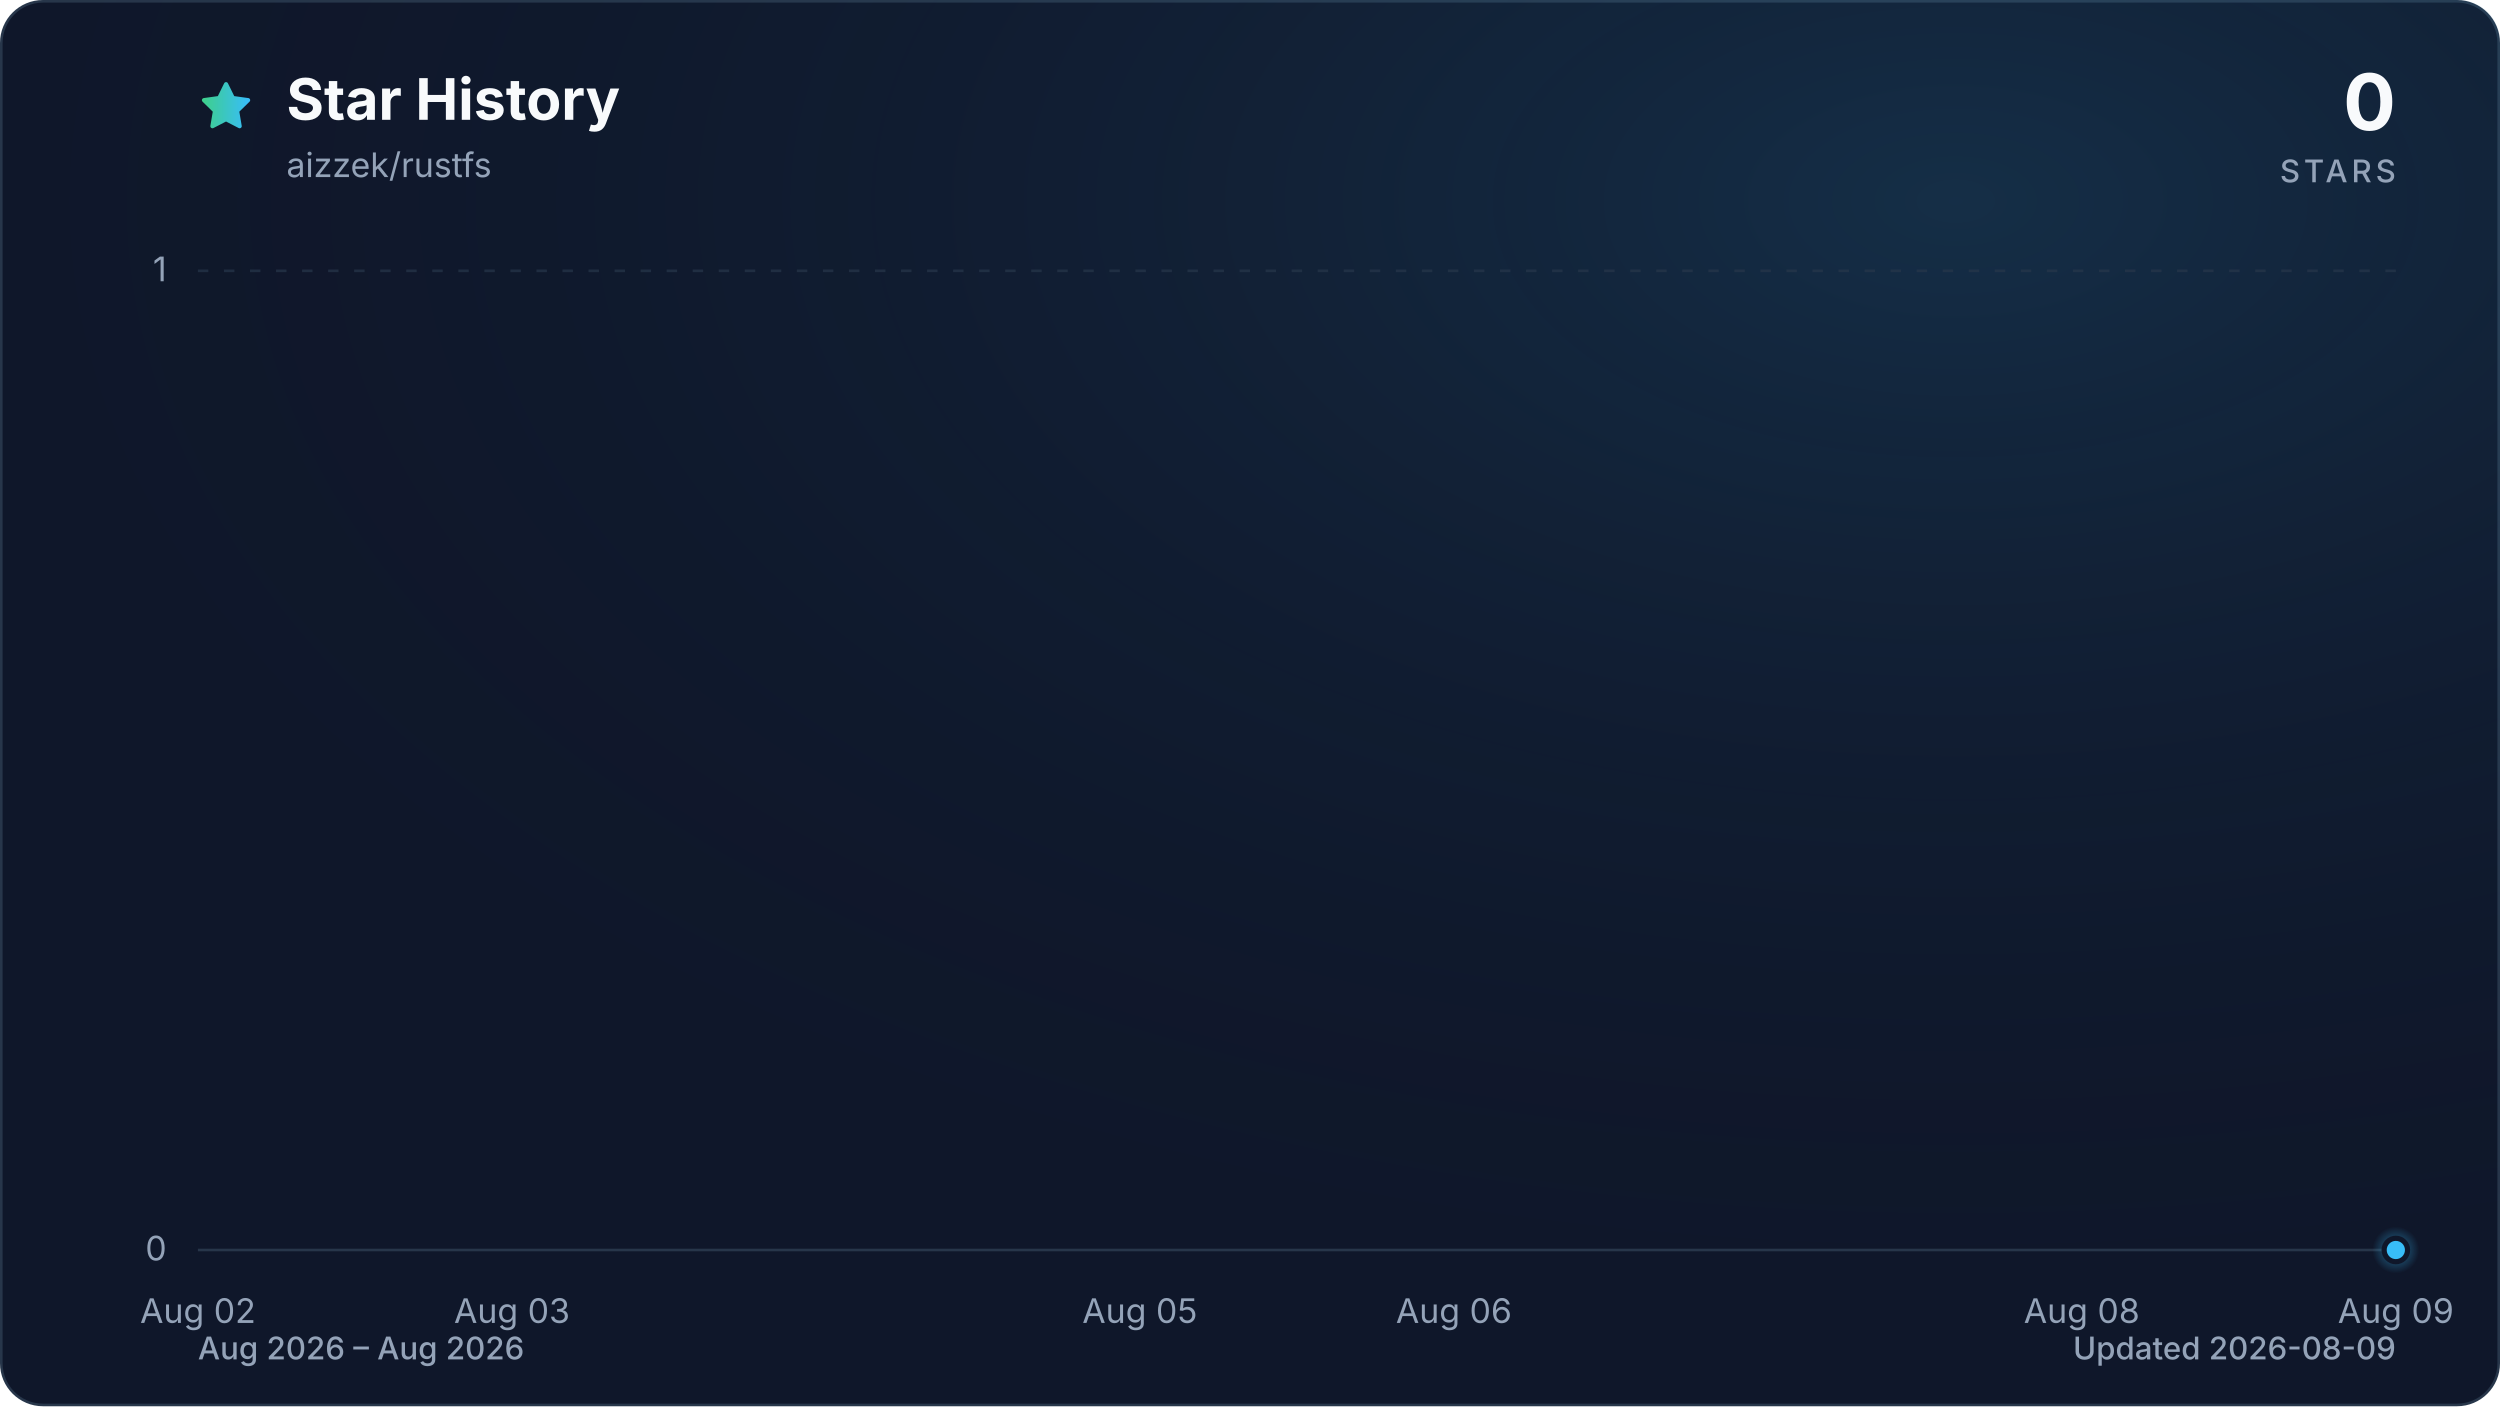
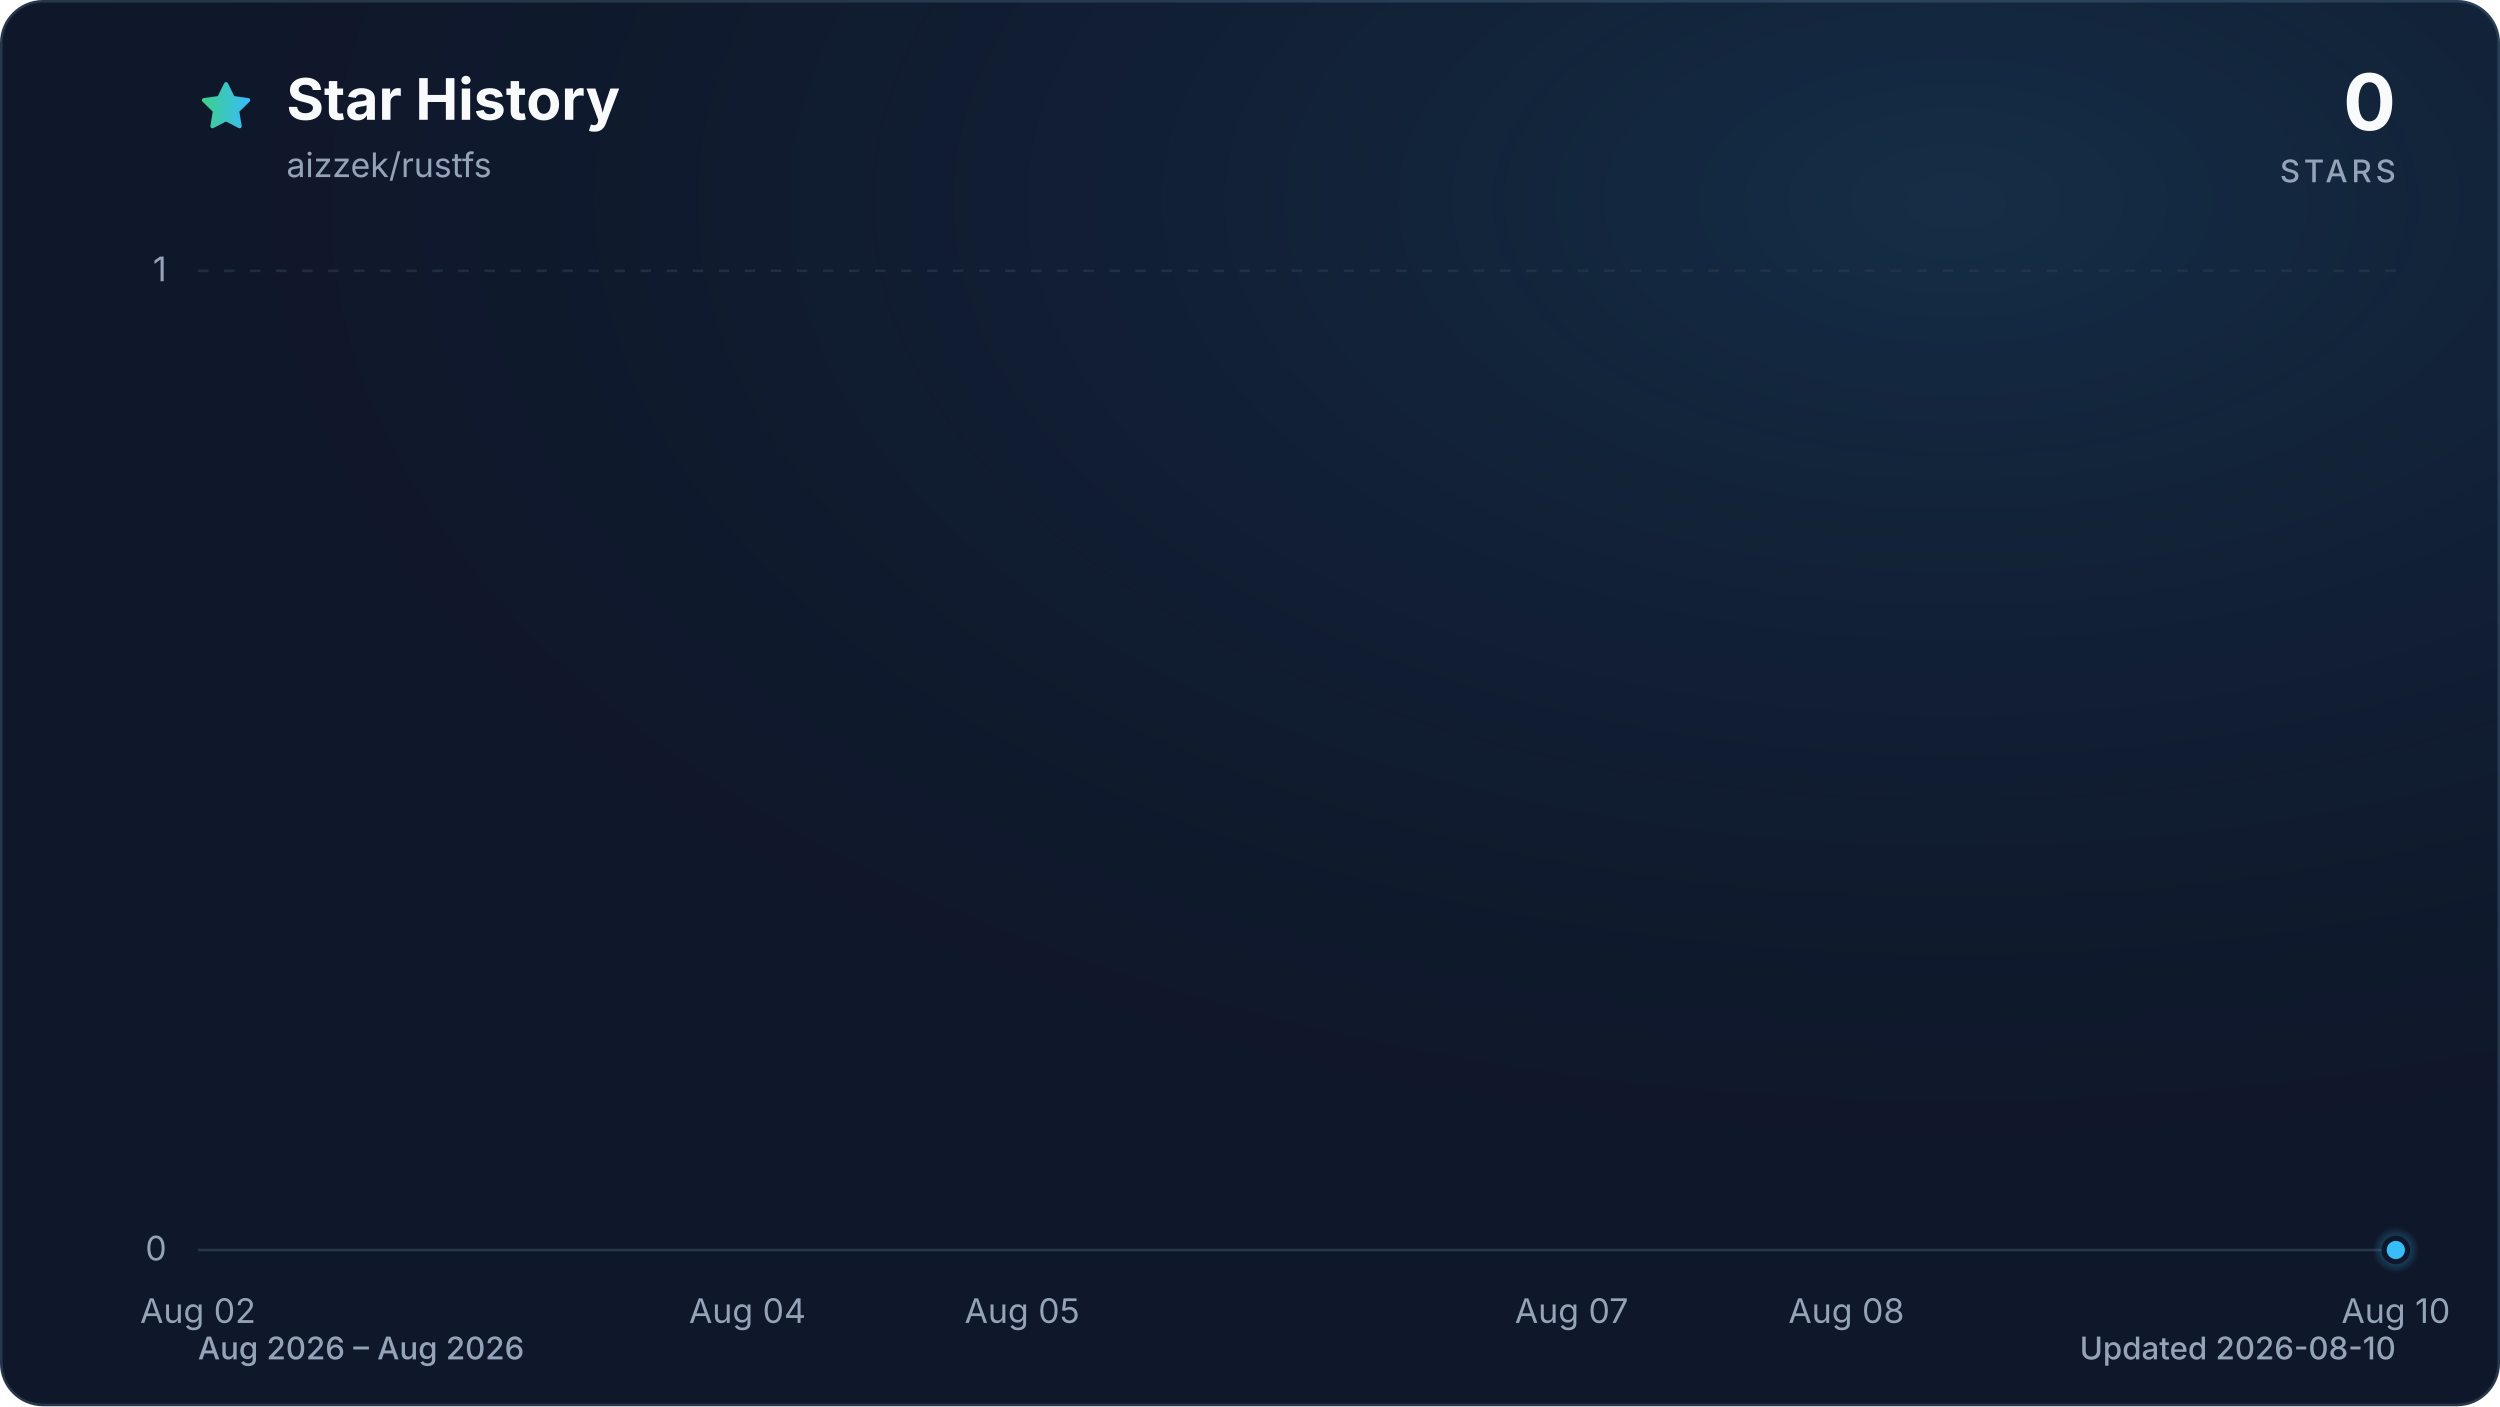
<svg xmlns="http://www.w3.org/2000/svg" viewBox="0 0 960 540" role="img" aria-labelledby="title description" data-style="gradient" data-variant="glow" data-animated="true">
  <defs>
    <linearGradient id="trend" x1="0" y1="0" x2="1" y2="0">
      <stop offset="0%" stop-color="#3ecf8e" />
      <stop offset="100%" stop-color="#38bdf8" />
    </linearGradient>
    <linearGradient id="area" x1="0" y1="0" x2="0" y2="1">
      <stop offset="0%" stop-color="#3ecf8e" stop-opacity="0.30" />
      <stop offset="55%" stop-color="#38bdf8" stop-opacity="0.10" />
      <stop offset="100%" stop-color="#38bdf8" stop-opacity="0.01" />
    </linearGradient>
    <radialGradient id="marker-halo" cx="50%" cy="50%" r="50%">
      <stop offset="0%" stop-color="#38bdf8" stop-opacity="0.55" />
      <stop offset="100%" stop-color="#38bdf8" stop-opacity="0" />
    </radialGradient>
    <radialGradient id="surface-glow" cx="78%" cy="14%" r="80%">
      <stop offset="0%" stop-color="#38bdf8" stop-opacity="0.14" />
      <stop offset="100%" stop-color="#0f172a" stop-opacity="0" />
    </radialGradient>
    <filter id="trend-glow" x="-20%" y="-20%" width="140%" height="140%">
      <feGaussianBlur stdDeviation="7" />
    </filter>
  </defs>
  <style>
.trend-enter{transform-box:fill-box;transform-origin:center;animation:trend-enter 520ms cubic-bezier(0.16,1,0.3,1)}
.marker-enter{transform-box:fill-box;transform-origin:center;animation:marker-enter 320ms cubic-bezier(0.16,1,0.3,1) 200ms both}
.marker-pulse{transform-box:fill-box;transform-origin:center;animation:marker-pulse 2.6s ease-out infinite}
@keyframes trend-enter{from{opacity:.35;transform:translateY(10px)}to{opacity:1;transform:translateY(0)}}
@keyframes marker-enter{from{opacity:0;transform:scale(.4)}to{opacity:1;transform:scale(1)}}
@keyframes marker-pulse{0%{opacity:.5;transform:scale(.7)}70%,100%{opacity:0;transform:scale(2.1)}}
@media (prefers-reduced-motion:reduce){.trend-enter,.marker-enter,.marker-pulse{animation:none!important}}
@media (prefers-reduced-motion:reduce){.marker-pulse{opacity:0}}
</style>
  <rect x="0.5" y="0.5" width="959" height="539" fill="#0f172a" stroke="#27364a" stroke-width="1" rx="16" />
  <rect width="960" height="540" fill="url(#surface-glow)" rx="16" />
  <path d="M12 2.6l2.9 5.9 6.5.9-4.7 4.6 1.1 6.5-5.8-3-5.8 3 1.1-6.5-4.7-4.6 6.5-.9L12 2.6Z" transform="translate(76 30) scale(.9)" fill="url(#trend)" stroke="url(#trend)" stroke-width="1.8" stroke-linejoin="round" aria-hidden="true" />
  <text x="110" y="46" fill="#f8fafc" font-family="ui-sans-serif, system-ui, -apple-system, BlinkMacSystemFont, 'Segoe UI', sans-serif" font-size="22" font-weight="700">Star History</text>
  <text x="110" y="68" fill="#94a3b8" font-family="ui-sans-serif, system-ui, -apple-system, BlinkMacSystemFont, 'Segoe UI', sans-serif" font-size="13">aizzek/rustfs</text>
  <text x="920" y="50" fill="#f8fafc" font-family="ui-sans-serif, system-ui, -apple-system, BlinkMacSystemFont, 'Segoe UI', sans-serif" font-size="30" font-weight="700" text-anchor="end">0</text>
  <text x="920" y="70" fill="#94a3b8" font-family="ui-sans-serif, system-ui, -apple-system, BlinkMacSystemFont, 'Segoe UI', sans-serif" font-size="12" font-weight="500" letter-spacing="1.5" text-anchor="end">STARS</text>
  <line x1="76" y1="480.0" x2="920" y2="480.0" stroke="#27364a" stroke-width="1" stroke-dasharray="0" opacity="1" />
  <text x="64" y="484.0" fill="#94a3b8" font-family="ui-sans-serif, system-ui, -apple-system, BlinkMacSystemFont, 'Segoe UI', sans-serif" font-size="13" text-anchor="end">0</text>
  <line x1="76" y1="104.0" x2="920" y2="104.0" stroke="#27364a" stroke-width="1" stroke-dasharray="4 6" opacity="0.7" />
  <text x="64" y="108.0" fill="#94a3b8" font-family="ui-sans-serif, system-ui, -apple-system, BlinkMacSystemFont, 'Segoe UI', sans-serif" font-size="13" text-anchor="end">1</text>
  <text x="76.0" y="508" fill="#94a3b8" font-family="ui-sans-serif, system-ui, -apple-system, BlinkMacSystemFont, 'Segoe UI', sans-serif" font-size="13" text-anchor="middle">Aug 02</text>
-   <text x="196.6" y="508" fill="#94a3b8" font-family="ui-sans-serif, system-ui, -apple-system, BlinkMacSystemFont, 'Segoe UI', sans-serif" font-size="13" text-anchor="middle">Aug 03</text>
-   <text x="437.7" y="508" fill="#94a3b8" font-family="ui-sans-serif, system-ui, -apple-system, BlinkMacSystemFont, 'Segoe UI', sans-serif" font-size="13" text-anchor="middle">Aug 05</text>
-   <text x="558.3" y="508" fill="#94a3b8" font-family="ui-sans-serif, system-ui, -apple-system, BlinkMacSystemFont, 'Segoe UI', sans-serif" font-size="13" text-anchor="middle">Aug 06</text>
-   <text x="799.4" y="508" fill="#94a3b8" font-family="ui-sans-serif, system-ui, -apple-system, BlinkMacSystemFont, 'Segoe UI', sans-serif" font-size="13" text-anchor="middle">Aug 08</text>
-   <text x="920.0" y="508" fill="#94a3b8" font-family="ui-sans-serif, system-ui, -apple-system, BlinkMacSystemFont, 'Segoe UI', sans-serif" font-size="13" text-anchor="middle">Aug 09</text>
+   <text x="287.0" y="508" fill="#94a3b8" font-family="ui-sans-serif, system-ui, -apple-system, BlinkMacSystemFont, 'Segoe UI', sans-serif" font-size="13" text-anchor="middle">Aug 04</text>
+   <text x="392.5" y="508" fill="#94a3b8" font-family="ui-sans-serif, system-ui, -apple-system, BlinkMacSystemFont, 'Segoe UI', sans-serif" font-size="13" text-anchor="middle">Aug 05</text>
+   <text x="603.5" y="508" fill="#94a3b8" font-family="ui-sans-serif, system-ui, -apple-system, BlinkMacSystemFont, 'Segoe UI', sans-serif" font-size="13" text-anchor="middle">Aug 07</text>
+   <text x="709.0" y="508" fill="#94a3b8" font-family="ui-sans-serif, system-ui, -apple-system, BlinkMacSystemFont, 'Segoe UI', sans-serif" font-size="13" text-anchor="middle">Aug 08</text>
+   <text x="920.0" y="508" fill="#94a3b8" font-family="ui-sans-serif, system-ui, -apple-system, BlinkMacSystemFont, 'Segoe UI', sans-serif" font-size="13" text-anchor="middle">Aug 10</text>
  <g class="trend-enter">
-     <path d="M 76.0 480.0 C 116.2 480.0, 156.4 480.0, 196.6 480.0 C 236.8 480.0, 277.0 480.0, 317.1 480.0 C 357.3 480.0, 397.5 480.0, 437.7 480.0 C 477.9 480.0, 518.1 480.0, 558.3 480.0 C 598.5 480.0, 638.7 480.0, 678.9 480.0 C 719.0 480.0, 759.2 480.0, 799.4 480.0 C 839.6 480.0, 879.8 480.0, 920.0 480.0 L 920.0 480.0 L 76.0 480.0 Z" fill="url(#area)" />
-     <path d="M 76.0 480.0 C 116.2 480.0, 156.4 480.0, 196.6 480.0 C 236.8 480.0, 277.0 480.0, 317.1 480.0 C 357.3 480.0, 397.5 480.0, 437.7 480.0 C 477.9 480.0, 518.1 480.0, 558.3 480.0 C 598.5 480.0, 638.7 480.0, 678.9 480.0 C 719.0 480.0, 759.2 480.0, 799.4 480.0 C 839.6 480.0, 879.8 480.0, 920.0 480.0" fill="none" stroke="url(#trend)" stroke-width="12" stroke-linecap="round" stroke-linejoin="round" opacity="0.16" filter="url(#trend-glow)" />
-     <path d="M 76.0 480.0 C 116.2 480.0, 156.4 480.0, 196.6 480.0 C 236.8 480.0, 277.0 480.0, 317.1 480.0 C 357.3 480.0, 397.5 480.0, 437.7 480.0 C 477.9 480.0, 518.1 480.0, 558.3 480.0 C 598.5 480.0, 638.7 480.0, 678.9 480.0 C 719.0 480.0, 759.2 480.0, 799.4 480.0 C 839.6 480.0, 879.8 480.0, 920.0 480.0" fill="none" stroke="url(#trend)" stroke-width="3" stroke-linecap="round" stroke-linejoin="round" />
+     <path d="M 76.0 480.0 C 111.2 480.0, 146.3 480.0, 181.5 480.0 C 216.7 480.0, 251.8 480.0, 287.0 480.0 C 322.2 480.0, 357.3 480.0, 392.5 480.0 C 427.7 480.0, 462.8 480.0, 498.0 480.0 C 533.2 480.0, 568.3 480.0, 603.5 480.0 C 638.7 480.0, 673.8 480.0, 709.0 480.0 C 744.2 480.0, 779.3 480.0, 814.5 480.0 C 849.7 480.0, 884.8 480.0, 920.0 480.0 L 920.0 480.0 L 76.0 480.0 Z" fill="url(#area)" />
+     <path d="M 76.0 480.0 C 111.2 480.0, 146.3 480.0, 181.5 480.0 C 216.7 480.0, 251.8 480.0, 287.0 480.0 C 322.2 480.0, 357.3 480.0, 392.5 480.0 C 427.7 480.0, 462.8 480.0, 498.0 480.0 C 533.2 480.0, 568.3 480.0, 603.5 480.0 C 638.7 480.0, 673.8 480.0, 709.0 480.0 C 744.2 480.0, 779.3 480.0, 814.5 480.0 C 849.7 480.0, 884.8 480.0, 920.0 480.0" fill="none" stroke="url(#trend)" stroke-width="12" stroke-linecap="round" stroke-linejoin="round" opacity="0.16" filter="url(#trend-glow)" />
+     <path d="M 76.0 480.0 C 111.2 480.0, 146.3 480.0, 181.5 480.0 C 216.7 480.0, 251.8 480.0, 287.0 480.0 C 322.2 480.0, 357.3 480.0, 392.5 480.0 C 427.7 480.0, 462.8 480.0, 498.0 480.0 C 533.2 480.0, 568.3 480.0, 603.5 480.0 C 638.7 480.0, 673.8 480.0, 709.0 480.0 C 744.2 480.0, 779.3 480.0, 814.5 480.0 C 849.7 480.0, 884.8 480.0, 920.0 480.0" fill="none" stroke="url(#trend)" stroke-width="3" stroke-linecap="round" stroke-linejoin="round" />
  </g>
  <g class="marker-enter">
    <circle class="marker-pulse" cx="920.0" cy="480.0" r="9" fill="url(#marker-halo)" />
    <circle cx="920.0" cy="480.0" r="4.5" fill="#38bdf8" stroke="#0f172a" stroke-width="2" />
  </g>
  <text x="76" y="522" fill="#94a3b8" font-family="ui-sans-serif, system-ui, -apple-system, BlinkMacSystemFont, 'Segoe UI', sans-serif" font-size="12" font-weight="500">Aug 2026 – Aug 2026</text>
-   <text x="920" y="522" fill="#94a3b8" font-family="ui-sans-serif, system-ui, -apple-system, BlinkMacSystemFont, 'Segoe UI', sans-serif" font-size="12" font-weight="500" text-anchor="end">Updated 2026-08-09</text>
+   <text x="920" y="522" fill="#94a3b8" font-family="ui-sans-serif, system-ui, -apple-system, BlinkMacSystemFont, 'Segoe UI', sans-serif" font-size="12" font-weight="500" text-anchor="end">Updated 2026-08-10</text>
</svg>
